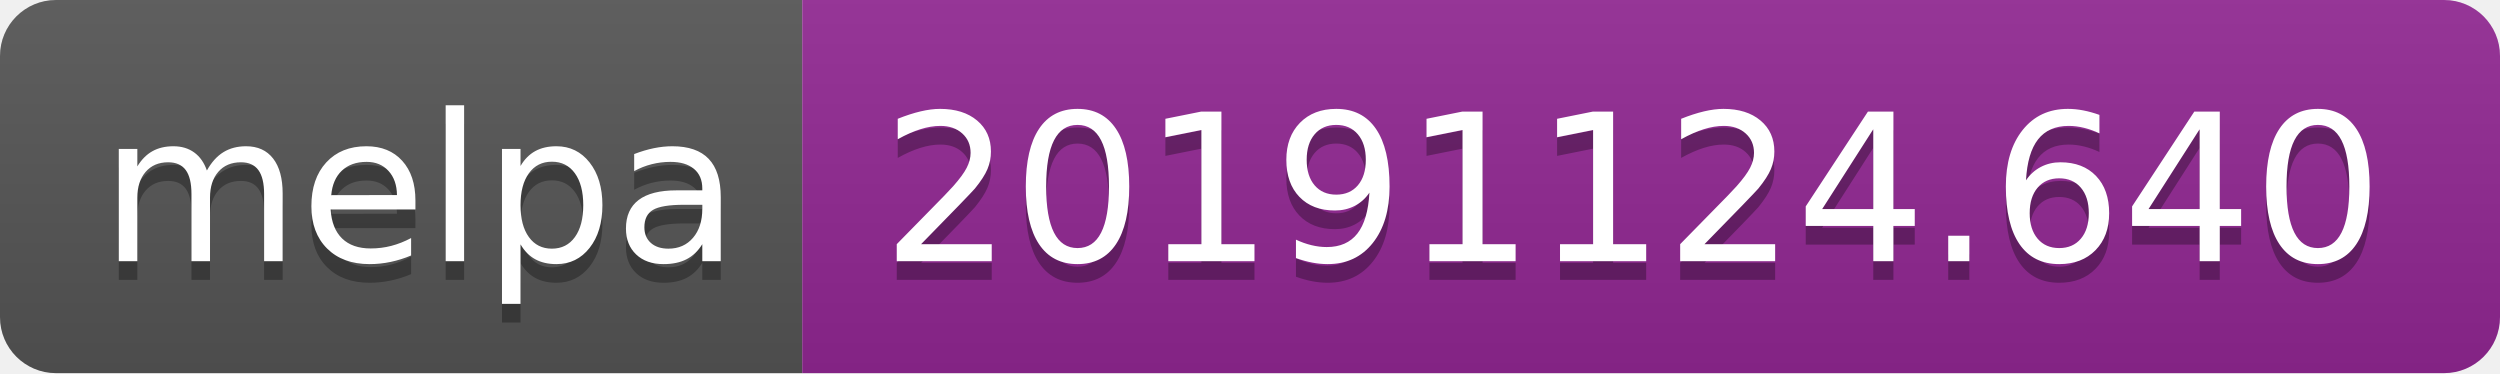
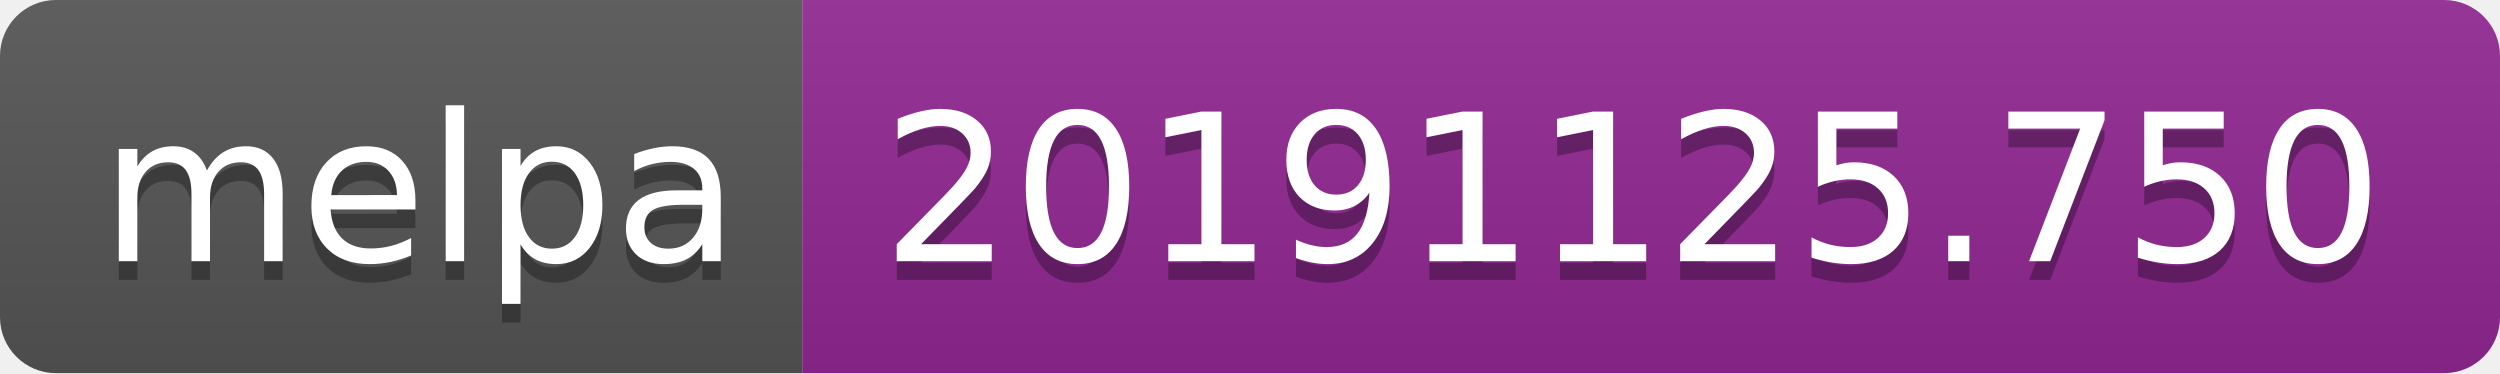
<svg xmlns="http://www.w3.org/2000/svg" width="134" height="20">
  <linearGradient id="b" x2="0" y2="100%">
    <stop offset="0" stop-color="#bbb" stop-opacity=".1" />
    <stop offset="1" stop-opacity=".1" />
  </linearGradient>
  <clipPath id="a">
    <rect width="134" height="20" rx="3" fill="#fff" />
  </clipPath>
  <g clip-path="url(#a)">
    <path fill="#555" d="M0 0h43v20H0z" />
    <path fill="#922793" d="M43 0h91v20H43z" />
    <path fill="url(#b)" d="M0 0h134v20H0z" />
  </g>
  <g fill="#fff" text-anchor="middle" font-family="DejaVu Sans,Verdana,Geneva,sans-serif" font-size="110">
    <text x="225" y="150" fill="#010101" fill-opacity=".3" transform="scale(.1)" textLength="330">melpa</text>
    <text x="225" y="140" transform="scale(.1)" textLength="330">melpa</text>
-     <text x="875" y="150" fill="#010101" fill-opacity=".3" transform="scale(.1)" textLength="810">20191124.640</text>
-     <text x="875" y="140" transform="scale(.1)" textLength="810">20191124.640</text>
+     <text x="875" y="150" fill="#010101" fill-opacity=".3" transform="scale(.1)" textLength="810">20191125.750</text>
+     <text x="875" y="140" transform="scale(.1)" textLength="810">20191125.750</text>
  </g>
</svg>
